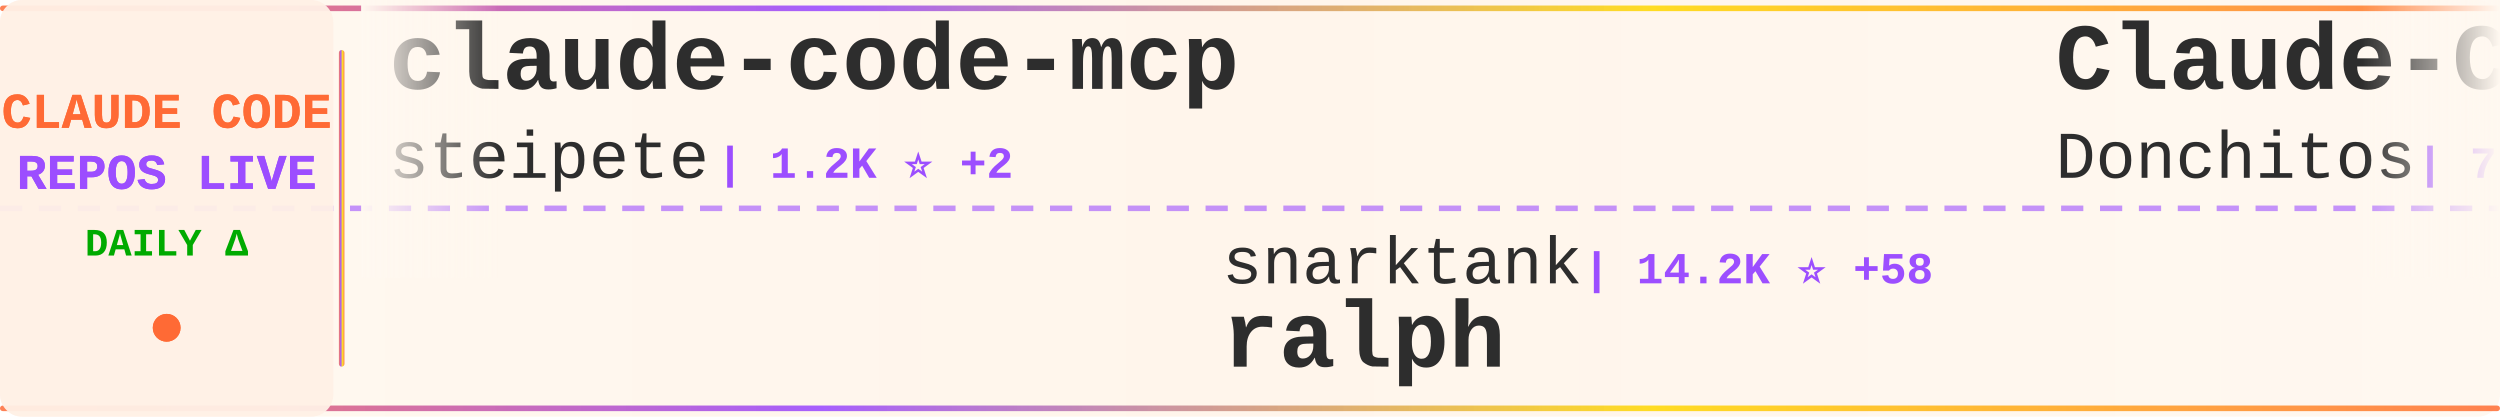
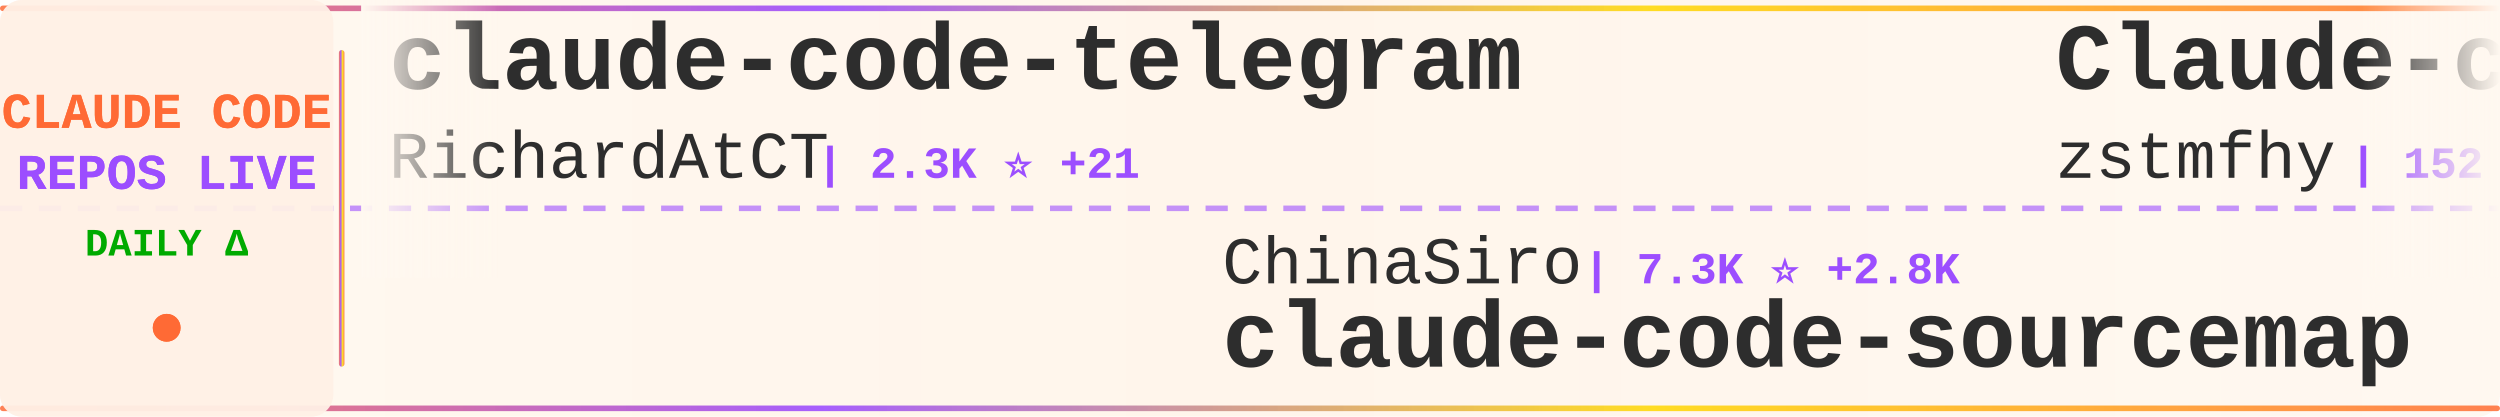
<svg xmlns="http://www.w3.org/2000/svg" width="900" height="150">
  <defs>
    <linearGradient id="tickerBg" x1="0%" y1="0%" x2="100%" y2="0%">
      <stop offset="0%" style="stop-color:#fff8f0;stop-opacity:0.98" />
      <stop offset="50%" style="stop-color:#fff5eb;stop-opacity:1" />
      <stop offset="100%" style="stop-color:#fff8f0;stop-opacity:0.98" />
    </linearGradient>
    <linearGradient id="borderGrad" x1="0%" y1="0%" x2="100%" y2="0%">
      <stop offset="0%" style="stop-color:#FF6B35;stop-opacity:0.85">
        <animate attributeName="stop-opacity" values="0.85;1;0.85" dur="2s" repeatCount="indefinite" />
      </stop>
      <stop offset="33%" style="stop-color:#9C4EFF;stop-opacity:0.9">
        <animate attributeName="stop-opacity" values="0.9;1;0.9" dur="2.2s" repeatCount="indefinite" />
      </stop>
      <stop offset="66%" style="stop-color:#FFD700;stop-opacity:0.85">
        <animate attributeName="stop-opacity" values="0.85;1;0.85" dur="1.8s" repeatCount="indefinite" />
      </stop>
      <stop offset="100%" style="stop-color:#FF6B35;stop-opacity:0.85">
        <animate attributeName="stop-opacity" values="0.85;1;0.85" dur="2s" repeatCount="indefinite" />
      </stop>
    </linearGradient>
    <filter id="textGlow">
      <feGaussianBlur stdDeviation="0.15" result="coloredBlur" />
      <feMerge>
        <feMergeNode in="coloredBlur" />
        <feMergeNode in="SourceGraphic" />
      </feMerge>
    </filter>
    <filter id="metricGlow">
      <feGaussianBlur stdDeviation="0.2" result="coloredBlur" />
      <feMerge>
        <feMergeNode in="coloredBlur" />
        <feMergeNode in="SourceGraphic" />
      </feMerge>
    </filter>
    <linearGradient id="leftFade" x1="0%" y1="0%" x2="100%" y2="0%">
      <stop offset="0%" style="stop-color:#fff8f0;stop-opacity:1" />
      <stop offset="100%" style="stop-color:#fff8f0;stop-opacity:0" />
    </linearGradient>
    <linearGradient id="rightFade" x1="0%" y1="0%" x2="100%" y2="0%">
      <stop offset="0%" style="stop-color:#fff8f0;stop-opacity:0" />
      <stop offset="100%" style="stop-color:#fff8f0;stop-opacity:1" />
    </linearGradient>
  </defs>
  <rect width="900" height="150" fill="url(#tickerBg)" rx="8" />
  <rect x="0" y="2" width="900" height="2" fill="url(#borderGrad)" rx="1" />
  <rect x="0" y="146" width="900" height="2" fill="url(#borderGrad)" rx="1" />
  <line x1="0" y1="75" x2="900" y2="75" stroke="#9C4EFF" stroke-width="2" stroke-dasharray="8 6" opacity="0.6" />
  <rect x="0" y="0" width="120" height="150" fill="#fff0e6" opacity="0.95" rx="8" />
  <text x="60" y="46" font-family="'Courier New', monospace" font-size="18" font-weight="bold" fill="#FF6B35" text-anchor="middle" filter="url(#textGlow)">
    CLAUDE CODE
  </text>
  <text x="60" y="68" font-family="'Courier New', monospace" font-size="18" font-weight="bold" fill="#9C4EFF" text-anchor="middle" filter="url(#textGlow)">
    REPOS LIVE
  </text>
  <text x="60" y="92" font-family="'Courier New', monospace" font-size="14" font-weight="bold" fill="#00aa00" text-anchor="middle">
    DAILY Δ
  </text>
  <circle cx="60" cy="118" r="5" fill="#FF6B35" filter="url(#metricGlow)">
    <animate attributeName="r" values="4;6;4" dur="1.5s" repeatCount="indefinite" />
    <animate attributeName="opacity" values="0.6;1;0.6" dur="1.5s" repeatCount="indefinite" />
  </circle>
  <rect x="122" y="18" width="2" height="114" fill="url(#borderGrad)" rx="1" />
  <clipPath id="tickerClip">
    <rect x="130" y="0" width="770" height="150" />
  </clipPath>
  <g clip-path="url(#tickerClip)">
    <g id="tickerItems">
      <animateTransform attributeName="transform" attributeType="XML" type="translate" from="0 0" to="-3000 0" dur="54s" repeatCount="indefinite" />
      <g transform="translate(0, 0)">
-         <text x="140" y="32" font-family="'Courier New', monospace" font-size="34" font-weight="bold" fill="#2d2d2d">claude-code-mcp</text>
-         <text x="140" y="64" font-family="'Courier New', monospace" font-size="24" font-weight="normal" fill="#2d2d2d" opacity="1.0">steipete</text>
-         <text x="258" y="64" font-family="'Courier New', monospace" font-size="16" font-weight="bold" fill="#9C4EFF"> | 1.2K ⭐ +2</text>
+         <text x="140" y="32" font-family="'Courier New', monospace" font-size="34" font-weight="bold" fill="#2d2d2d">claude-code-telegram</text>
+         <text x="140" y="64" font-family="'Courier New', monospace" font-size="24" font-weight="normal" fill="#2d2d2d" opacity="1.0">RichardAtCT</text>
+         <text x="294" y="64" font-family="'Courier New', monospace" font-size="16" font-weight="bold" fill="#9C4EFF"> | 2.3K ⭐ +21</text>
      </g>
      <g transform="translate(300, 0)">
-         <text x="140" y="102" font-family="'Courier New', monospace" font-size="24" font-weight="normal" fill="#2d2d2d" opacity="1.0">snarktank</text>
-         <text x="270" y="102" font-family="'Courier New', monospace" font-size="16" font-weight="bold" fill="#9C4EFF"> | 14.2K ⭐ +58</text>
-         <text x="140" y="132" font-family="'Courier New', monospace" font-size="34" font-weight="bold" fill="#2d2d2d">ralph</text>
+         <text x="140" y="102" font-family="'Courier New', monospace" font-size="24" font-weight="normal" fill="#2d2d2d" opacity="1.0">ChinaSiro</text>
+         <text x="270" y="102" font-family="'Courier New', monospace" font-size="16" font-weight="bold" fill="#9C4EFF"> | 7.3K ⭐ +2.8K</text>
+         <text x="140" y="132" font-family="'Courier New', monospace" font-size="34" font-weight="bold" fill="#2d2d2d">claude-code-sourcemap</text>
      </g>
      <g transform="translate(600, 0)">
-         <text x="140" y="32" font-family="'Courier New', monospace" font-size="34" font-weight="bold" fill="#2d2d2d">Claude-Code-Game-Studios</text>
-         <text x="140" y="64" font-family="'Courier New', monospace" font-size="24" font-weight="normal" fill="#2d2d2d" opacity="1.0">Donchitos</text>
-         <text x="270" y="64" font-family="'Courier New', monospace" font-size="16" font-weight="bold" fill="#9C4EFF"> | 7.8K ⭐ +148</text>
+         <text x="140" y="32" font-family="'Courier New', monospace" font-size="34" font-weight="bold" fill="#2d2d2d">Claude-code</text>
+         <text x="140" y="64" font-family="'Courier New', monospace" font-size="24" font-weight="normal" fill="#2d2d2d" opacity="1.0">zstmfhy</text>
+         <text x="246" y="64" font-family="'Courier New', monospace" font-size="16" font-weight="bold" fill="#9C4EFF"> | 152 ⭐ +46</text>
      </g>
      <g transform="translate(900, 0)">
+         <text x="140" y="102" font-family="'Courier New', monospace" font-size="24" font-weight="normal" fill="#2d2d2d" opacity="1.0">anthropics</text>
+         <text x="282" y="102" font-family="'Courier New', monospace" font-size="16" font-weight="bold" fill="#9C4EFF"> | 4.1K ⭐ +23</text>
+         <text x="140" y="132" font-family="'Courier New', monospace" font-size="34" font-weight="bold" fill="#2d2d2d">claude-code-security-rev...</text>
+       </g>
+       <g transform="translate(1200, 0)">
+         <text x="140" y="32" font-family="'Courier New', monospace" font-size="34" font-weight="bold" fill="#2d2d2d">claude-code-workflows</text>
+         <text x="140" y="64" font-family="'Courier New', monospace" font-size="24" font-weight="normal" fill="#2d2d2d" opacity="1.0">OneRedOak</text>
+         <text x="270" y="64" font-family="'Courier New', monospace" font-size="16" font-weight="bold" fill="#9C4EFF"> | 3.8K ⭐ +5</text>
+       </g>
+       <g transform="translate(1500, 0)">
+         <text x="140" y="102" font-family="'Courier New', monospace" font-size="24" font-weight="normal" fill="#2d2d2d" opacity="1.0">shareAI-lab</text>
+         <text x="294" y="102" font-family="'Courier New', monospace" font-size="16" font-weight="bold" fill="#9C4EFF"> | 46.4K ⭐ +1.3K</text>
+         <text x="140" y="132" font-family="'Courier New', monospace" font-size="34" font-weight="bold" fill="#2d2d2d">learn-claude-code</text>
+       </g>
+       <g transform="translate(1800, 0)">
+         <text x="140" y="32" font-family="'Courier New', monospace" font-size="34" font-weight="bold" fill="#2d2d2d">claude-code-source</text>
+         <text x="140" y="64" font-family="'Courier New', monospace" font-size="24" font-weight="normal" fill="#2d2d2d" opacity="1.0">hangsman</text>
+         <text x="258" y="64" font-family="'Courier New', monospace" font-size="16" font-weight="bold" fill="#9C4EFF"> | 616 ⭐ +211</text>
+       </g>
+       <g transform="translate(2100, 0)">
+         <text x="140" y="102" font-family="'Courier New', monospace" font-size="24" font-weight="normal" fill="#2d2d2d" opacity="1.0">kodu-ai</text>
+         <text x="246" y="102" font-family="'Courier New', monospace" font-size="16" font-weight="bold" fill="#9C4EFF"> | 5.3K ⭐ +1</text>
+         <text x="140" y="132" font-family="'Courier New', monospace" font-size="34" font-weight="bold" fill="#2d2d2d">claude-coder</text>
+       </g>
+       <g transform="translate(2400, 0)">
+         <text x="140" y="32" font-family="'Courier New', monospace" font-size="34" font-weight="bold" fill="#2d2d2d">Claude-Code-Communicatio...</text>
+         <text x="140" y="64" font-family="'Courier New', monospace" font-size="24" font-weight="normal" fill="#2d2d2d" opacity="1.0">nishimoto265</text>
+         <text x="306" y="64" font-family="'Courier New', monospace" font-size="16" font-weight="bold" fill="#9C4EFF"> | 495 ⭐</text>
+       </g>
+       <g transform="translate(2700, 0)">
+         <text x="140" y="102" font-family="'Courier New', monospace" font-size="24" font-weight="normal" fill="#2d2d2d" opacity="1.0">KimYx0207</text>
+         <text x="270" y="102" font-family="'Courier New', monospace" font-size="16" font-weight="bold" fill="#9C4EFF"> | 2.7K ⭐ +165</text>
+         <text x="140" y="132" font-family="'Courier New', monospace" font-size="34" font-weight="bold" fill="#2d2d2d">Claude-Code-x-OpenClaw-G...</text>
+       </g>
+       <g transform="translate(3000, 0)">
+         <text x="140" y="32" font-family="'Courier New', monospace" font-size="34" font-weight="bold" fill="#2d2d2d">claude-code-telegram</text>
+         <text x="140" y="64" font-family="'Courier New', monospace" font-size="24" font-weight="normal" fill="#2d2d2d" opacity="1.0">RichardAtCT</text>
+         <text x="294" y="64" font-family="'Courier New', monospace" font-size="16" font-weight="bold" fill="#9C4EFF"> | 2.3K ⭐ +21</text>
+       </g>
+       <g transform="translate(3300, 0)">
        <text x="140" y="102" font-family="'Courier New', monospace" font-size="24" font-weight="normal" fill="#2d2d2d" opacity="1.0">ChinaSiro</text>
-         <text x="270" y="102" font-family="'Courier New', monospace" font-size="16" font-weight="bold" fill="#9C4EFF"> | 7.2K ⭐ +3.2K</text>
+         <text x="270" y="102" font-family="'Courier New', monospace" font-size="16" font-weight="bold" fill="#9C4EFF"> | 7.3K ⭐ +2.8K</text>
        <text x="140" y="132" font-family="'Courier New', monospace" font-size="34" font-weight="bold" fill="#2d2d2d">claude-code-sourcemap</text>
      </g>
-       <g transform="translate(1200, 0)">
-         <text x="140" y="32" font-family="'Courier New', monospace" font-size="34" font-weight="bold" fill="#2d2d2d">claude-code-analysis</text>
-         <text x="140" y="64" font-family="'Courier New', monospace" font-size="24" font-weight="normal" fill="#2d2d2d" opacity="1.0">liuup</text>
-         <text x="222" y="64" font-family="'Courier New', monospace" font-size="16" font-weight="bold" fill="#9C4EFF"> | 429 ⭐ +429</text>
-       </g>
-       <g transform="translate(1500, 0)">
-         <text x="140" y="102" font-family="'Courier New', monospace" font-size="24" font-weight="normal" fill="#2d2d2d" opacity="1.0">alirezarezvani</text>
-         <text x="330" y="102" font-family="'Courier New', monospace" font-size="16" font-weight="bold" fill="#9C4EFF"> | 8.6K ⭐ +243</text>
-         <text x="140" y="132" font-family="'Courier New', monospace" font-size="34" font-weight="bold" fill="#2d2d2d">claude-skills</text>
-       </g>
-       <g transform="translate(1800, 0)">
-         <text x="140" y="32" font-family="'Courier New', monospace" font-size="34" font-weight="bold" fill="#2d2d2d">claude-code-action</text>
-         <text x="140" y="64" font-family="'Courier New', monospace" font-size="24" font-weight="normal" fill="#2d2d2d" opacity="1.0">anthropics</text>
-         <text x="282" y="64" font-family="'Courier New', monospace" font-size="16" font-weight="bold" fill="#9C4EFF"> | 6.8K ⭐ +37</text>
-       </g>
-       <g transform="translate(2100, 0)">
-         <text x="140" y="102" font-family="'Courier New', monospace" font-size="24" font-weight="normal" fill="#2d2d2d" opacity="1.0">lowcortisolprogrammer</text>
-         <text x="414" y="102" font-family="'Courier New', monospace" font-size="16" font-weight="bold" fill="#9C4EFF"> | 157 ⭐ +50</text>
-         <text x="140" y="132" font-family="'Courier New', monospace" font-size="34" font-weight="bold" fill="#2d2d2d">claude-code</text>
-       </g>
-       <g transform="translate(2400, 0)">
-         <text x="140" y="32" font-family="'Courier New', monospace" font-size="34" font-weight="bold" fill="#2d2d2d">superpowers</text>
-         <text x="140" y="64" font-family="'Courier New', monospace" font-size="24" font-weight="normal" fill="#2d2d2d" opacity="1.0">obra</text>
-         <text x="210" y="64" font-family="'Courier New', monospace" font-size="16" font-weight="bold" fill="#9C4EFF"> | 130.0K ⭐ +2.3K</text>
-       </g>
-       <g transform="translate(2700, 0)">
-         <text x="140" y="102" font-family="'Courier New', monospace" font-size="24" font-weight="normal" fill="#2d2d2d" opacity="1.0">fuergaosi233</text>
-         <text x="306" y="102" font-family="'Courier New', monospace" font-size="16" font-weight="bold" fill="#9C4EFF"> | 2.3K ⭐ +16</text>
-         <text x="140" y="132" font-family="'Courier New', monospace" font-size="34" font-weight="bold" fill="#2d2d2d">claude-code-proxy</text>
-       </g>
-       <g transform="translate(3000, 0)">
-         <text x="140" y="32" font-family="'Courier New', monospace" font-size="34" font-weight="bold" fill="#2d2d2d">claude-code-mcp</text>
-         <text x="140" y="64" font-family="'Courier New', monospace" font-size="24" font-weight="normal" fill="#2d2d2d" opacity="1.0">steipete</text>
-         <text x="258" y="64" font-family="'Courier New', monospace" font-size="16" font-weight="bold" fill="#9C4EFF"> | 1.2K ⭐ +2</text>
-       </g>
-       <g transform="translate(3300, 0)">
-         <text x="140" y="102" font-family="'Courier New', monospace" font-size="24" font-weight="normal" fill="#2d2d2d" opacity="1.0">snarktank</text>
-         <text x="270" y="102" font-family="'Courier New', monospace" font-size="16" font-weight="bold" fill="#9C4EFF"> | 14.2K ⭐ +58</text>
-         <text x="140" y="132" font-family="'Courier New', monospace" font-size="34" font-weight="bold" fill="#2d2d2d">ralph</text>
-       </g>
      <g transform="translate(3600, 0)">
-         <text x="140" y="32" font-family="'Courier New', monospace" font-size="34" font-weight="bold" fill="#2d2d2d">Claude-Code-Game-Studios</text>
-         <text x="140" y="64" font-family="'Courier New', monospace" font-size="24" font-weight="normal" fill="#2d2d2d" opacity="1.0">Donchitos</text>
-         <text x="270" y="64" font-family="'Courier New', monospace" font-size="16" font-weight="bold" fill="#9C4EFF"> | 7.8K ⭐ +148</text>
+         <text x="140" y="32" font-family="'Courier New', monospace" font-size="34" font-weight="bold" fill="#2d2d2d">Claude-code</text>
+         <text x="140" y="64" font-family="'Courier New', monospace" font-size="24" font-weight="normal" fill="#2d2d2d" opacity="1.0">zstmfhy</text>
+         <text x="246" y="64" font-family="'Courier New', monospace" font-size="16" font-weight="bold" fill="#9C4EFF"> | 152 ⭐ +46</text>
      </g>
      <g transform="translate(3900, 0)">
-         <text x="140" y="102" font-family="'Courier New', monospace" font-size="24" font-weight="normal" fill="#2d2d2d" opacity="1.0">ChinaSiro</text>
-         <text x="270" y="102" font-family="'Courier New', monospace" font-size="16" font-weight="bold" fill="#9C4EFF"> | 7.2K ⭐ +3.2K</text>
-         <text x="140" y="132" font-family="'Courier New', monospace" font-size="34" font-weight="bold" fill="#2d2d2d">claude-code-sourcemap</text>
+         <text x="140" y="102" font-family="'Courier New', monospace" font-size="24" font-weight="normal" fill="#2d2d2d" opacity="1.0">anthropics</text>
+         <text x="282" y="102" font-family="'Courier New', monospace" font-size="16" font-weight="bold" fill="#9C4EFF"> | 4.1K ⭐ +23</text>
+         <text x="140" y="132" font-family="'Courier New', monospace" font-size="34" font-weight="bold" fill="#2d2d2d">claude-code-security-rev...</text>
      </g>
    </g>
  </g>
  <rect x="130" y="0" width="50" height="100" fill="url(#leftFade)" />
  <rect x="850" y="0" width="50" height="100" fill="url(#rightFade)" />
</svg>
